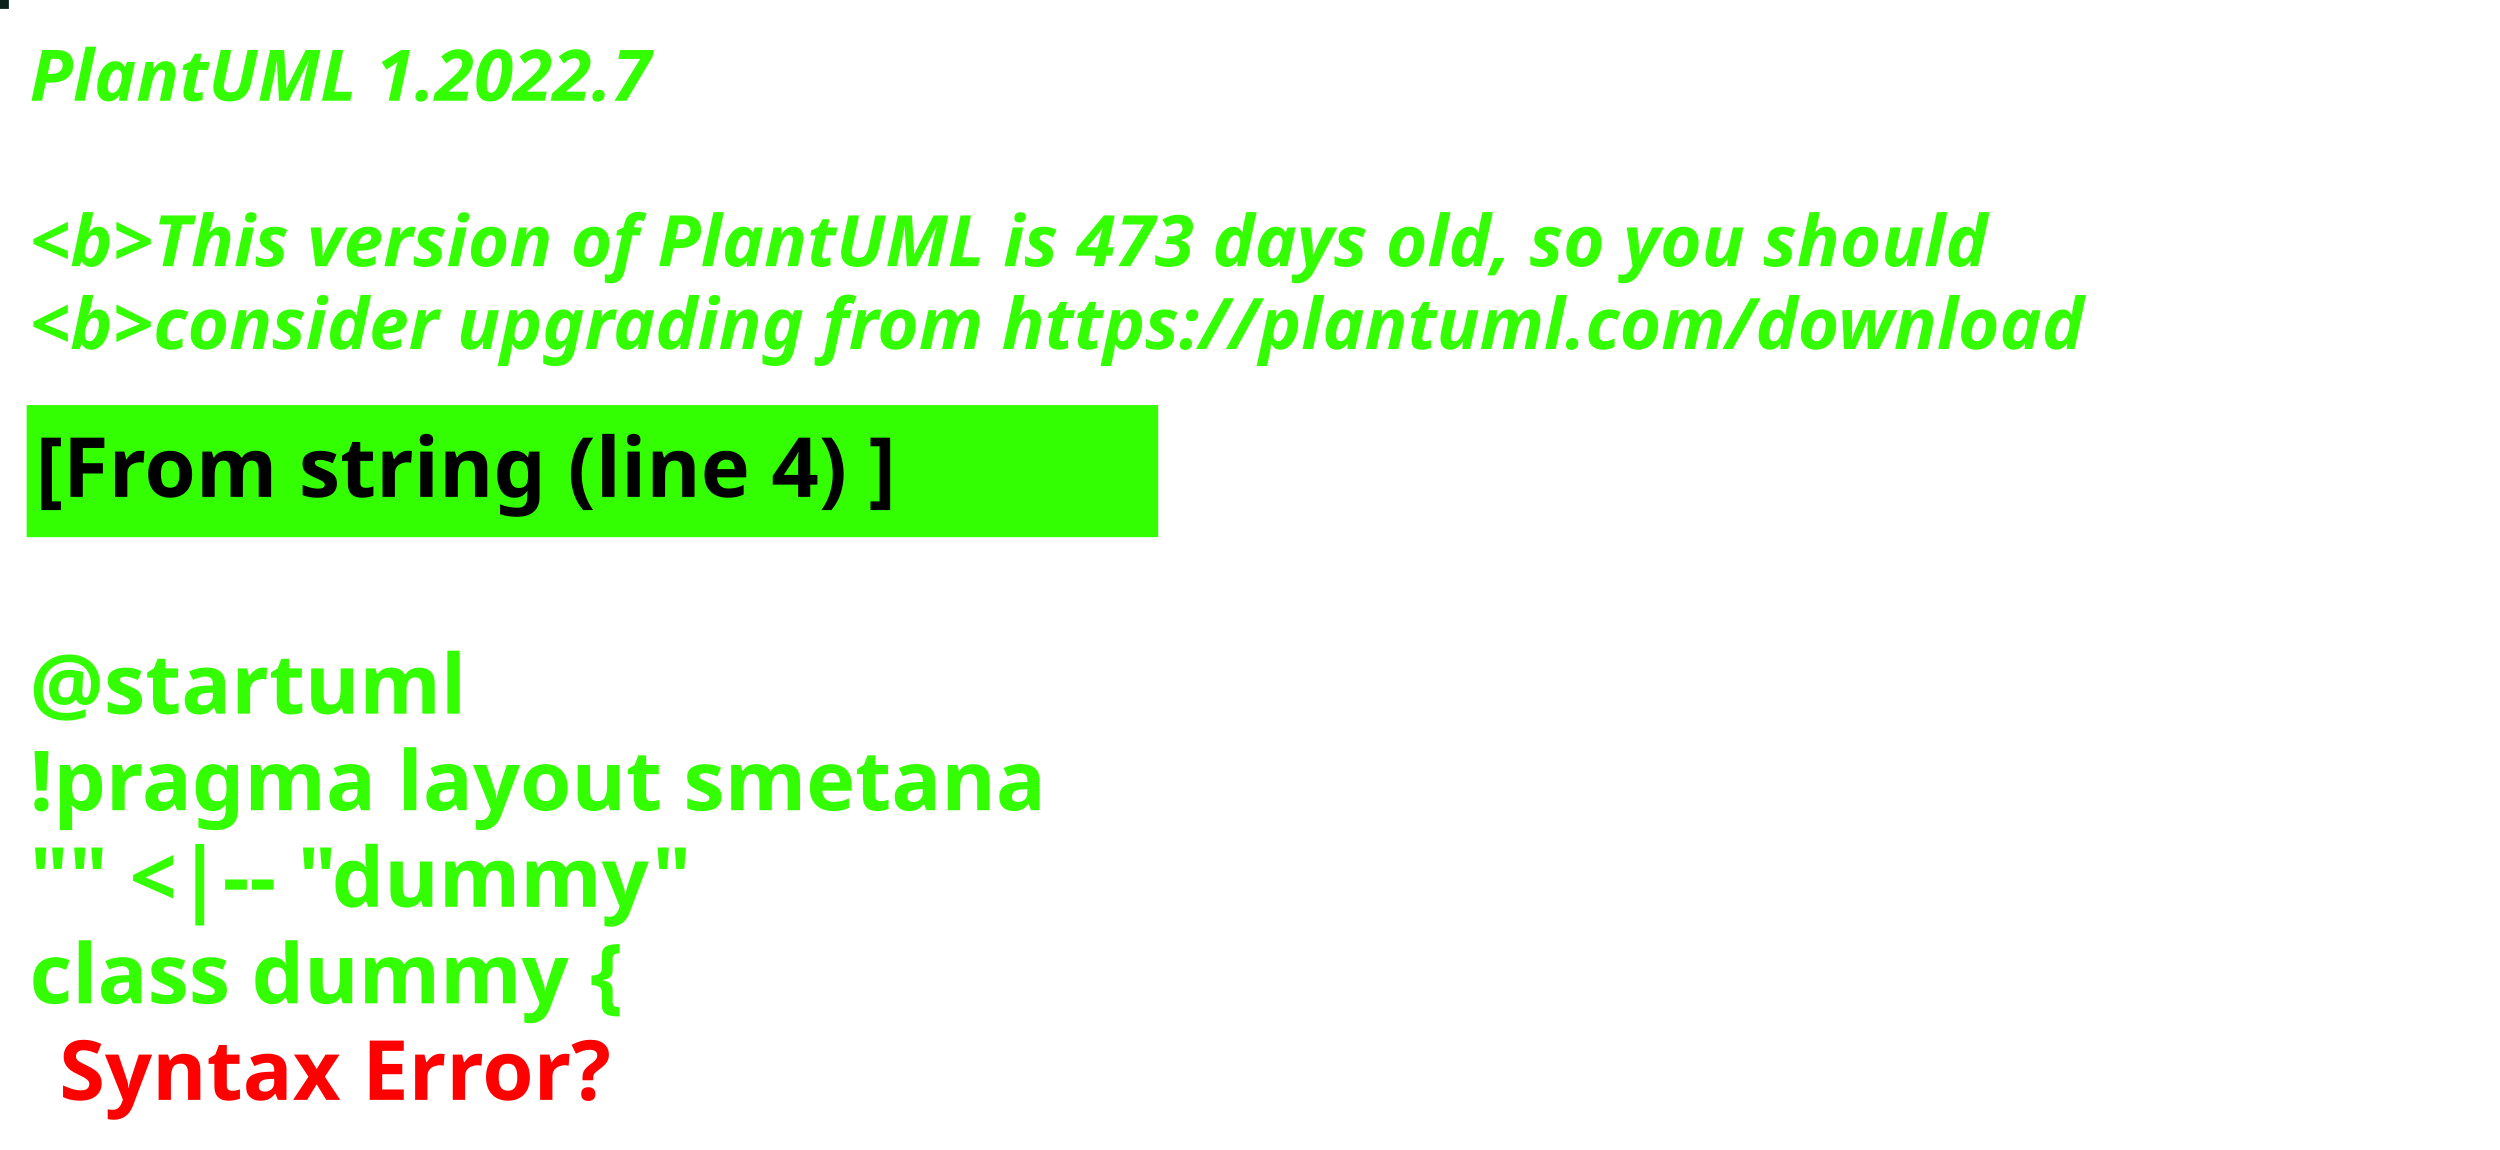
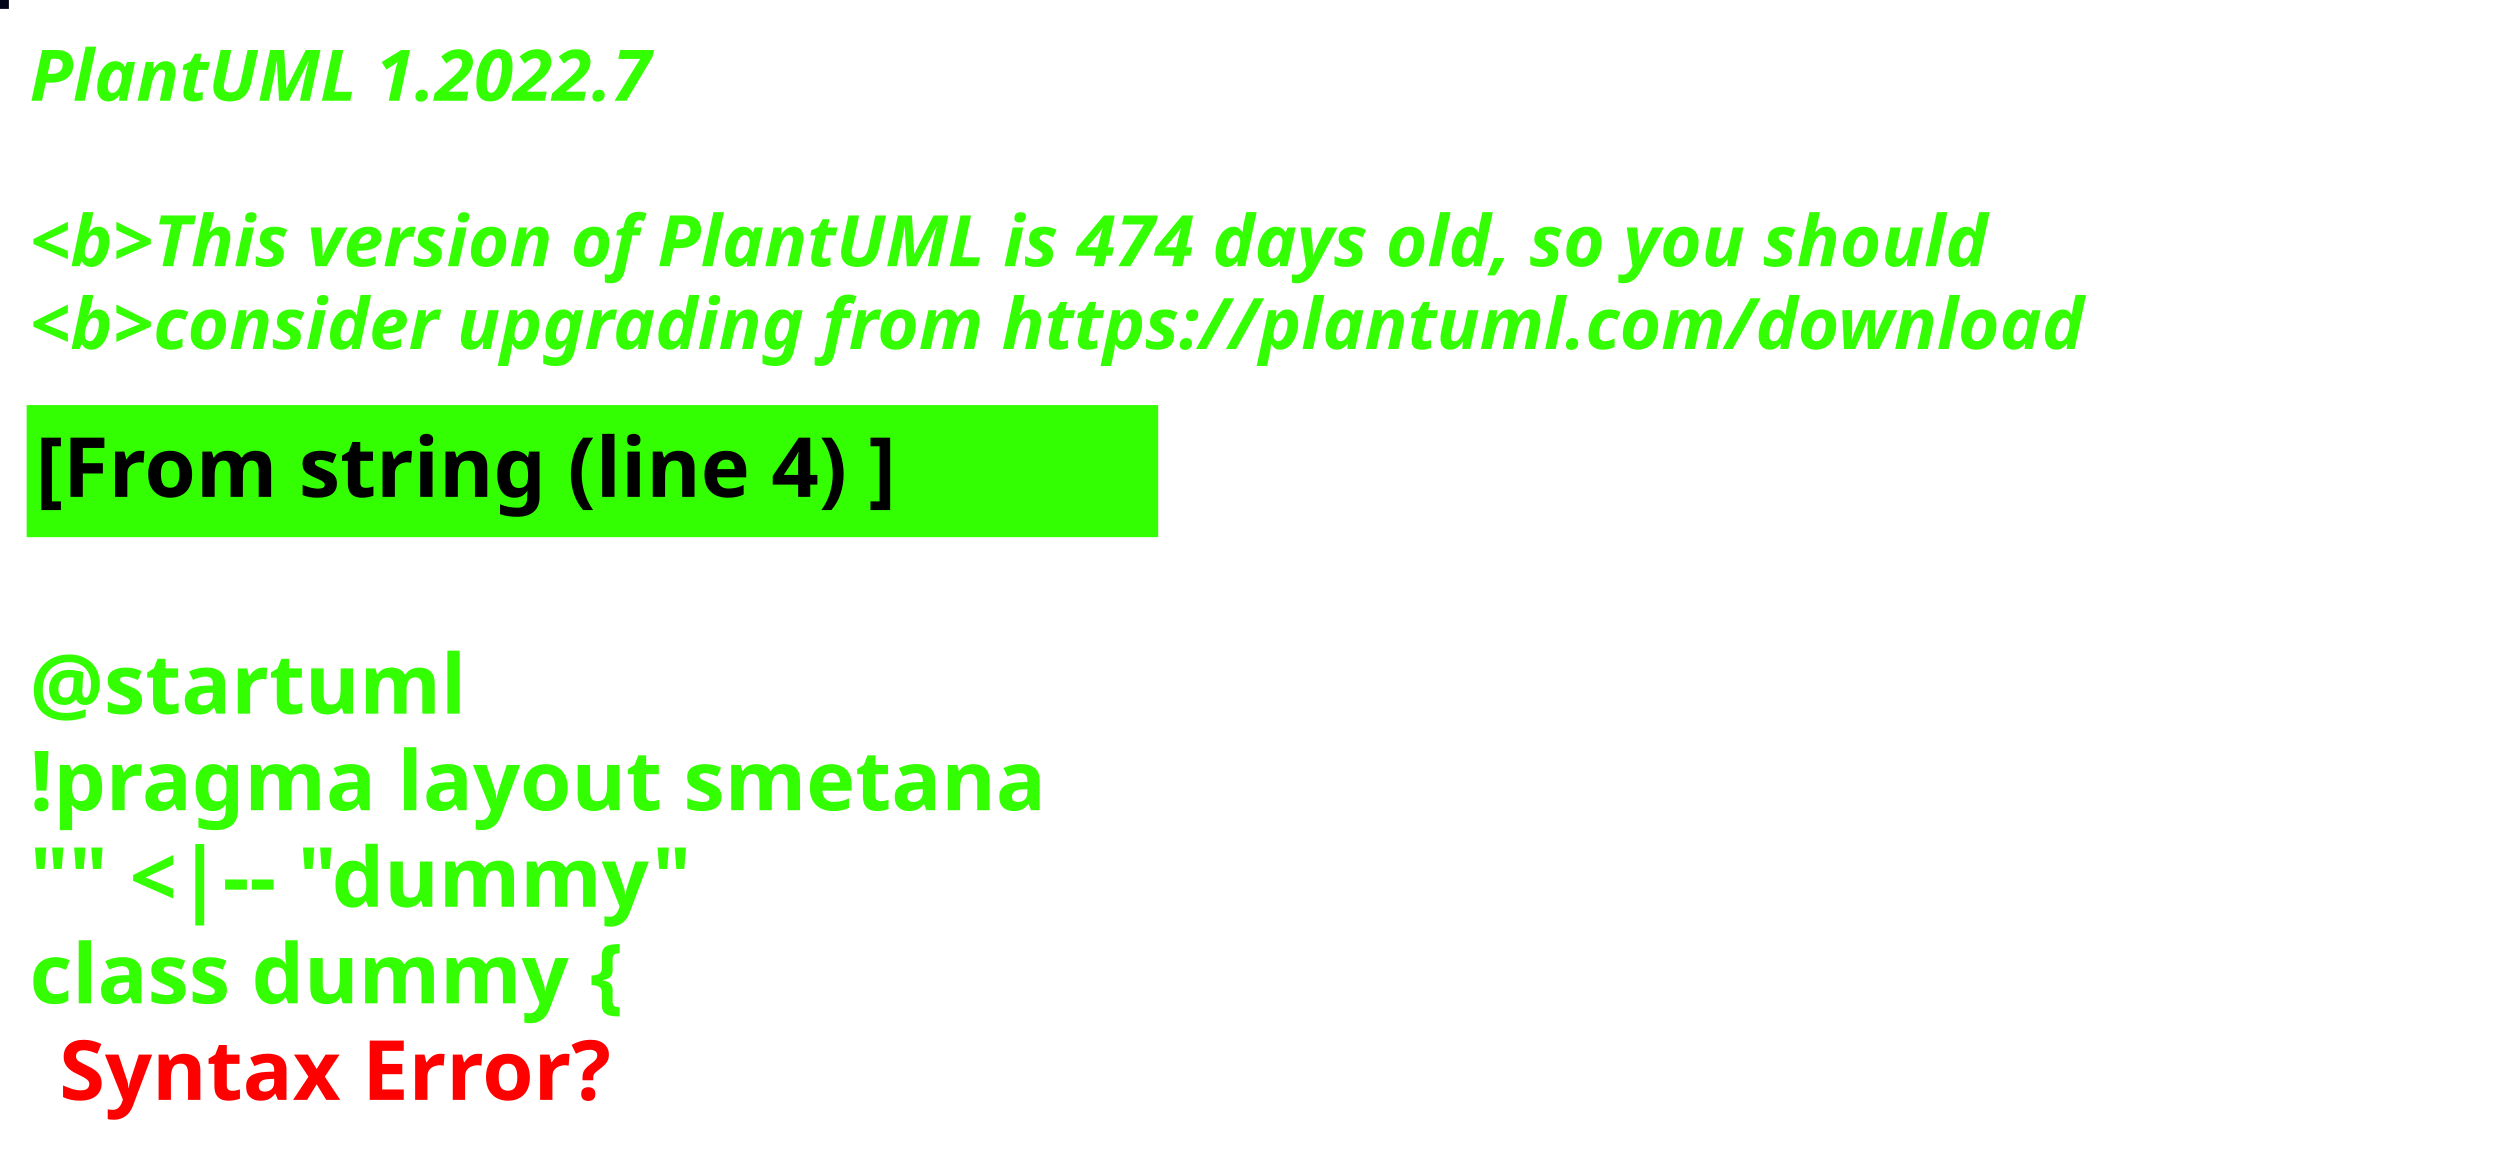
<svg xmlns="http://www.w3.org/2000/svg" contentStyleType="text/css" height="194px" preserveAspectRatio="none" style="width:422px;height:194px;background:#000000;" version="1.1" viewBox="0 0 422 194" width="422px" zoomAndPan="magnify">
  <defs />
  <g>
-     <rect fill="#0B221C" height="1" style="stroke:#0B221C;stroke-width:1.0;" width="1" x="0" y="0" />
+     <rect fill="#03031A" height="1" style="stroke:#03031A;stroke-width:1.0;" width="1" x="0" y="0" />
    <text fill="#33FF02" font-family="sans-serif" font-size="12" font-style="italic" font-weight="bold" lengthAdjust="spacing" textLength="127" x="5" y="17">PlantUML 1.2022.7</text>
    <text fill="#33FF02" font-family="sans-serif" font-size="12" font-style="italic" font-weight="bold" lengthAdjust="spacing" textLength="4" x="5" y="30.969"> </text>
-     <text fill="#33FF02" font-family="sans-serif" font-size="12" font-style="italic" font-weight="bold" lengthAdjust="spacing" textLength="399" x="5" y="44.938">&lt;b&gt;This version of PlantUML is 473 days old, so you should</text>
+     <text fill="#33FF02" font-family="sans-serif" font-size="12" font-style="italic" font-weight="bold" lengthAdjust="spacing" textLength="399" x="5" y="44.938">&lt;b&gt;This version of PlantUML is 474 days old, so you should</text>
    <text fill="#33FF02" font-family="sans-serif" font-size="12" font-style="italic" font-weight="bold" lengthAdjust="spacing" textLength="408" x="5" y="58.906">&lt;b&gt;consider upgrading from https://plantuml.com/download</text>
    <rect fill="#33FF02" height="21.297" style="stroke:#33FF02;stroke-width:1.0;" width="190" x="5" y="68.875" />
    <text fill="#000000" font-family="sans-serif" font-size="14" font-weight="bold" lengthAdjust="spacing" textLength="168" x="6" y="83.875">[From string (line 4) ]</text>
    <text fill="#33FF02" font-family="sans-serif" font-size="14" font-weight="bold" lengthAdjust="spacing" textLength="5" x="5" y="104.172"> </text>
    <text fill="#33FF02" font-family="sans-serif" font-size="14" font-weight="bold" lengthAdjust="spacing" textLength="79" x="5" y="120.469">@startuml</text>
    <text fill="#33FF02" font-family="sans-serif" font-size="14" font-weight="bold" lengthAdjust="spacing" textLength="190" x="5" y="136.766">!pragma layout smetana</text>
    <text fill="#33FF02" font-family="sans-serif" font-size="14" font-weight="bold" lengthAdjust="spacing" textLength="124" x="5" y="153.062">"" &lt;|-- "dummy"</text>
    <text fill="#33FF02" font-family="sans-serif" font-size="14" font-weight="bold" lengthAdjust="spacing" text-decoration="wavy underline" textLength="117" x="5" y="169.359">class dummy {</text>
    <text fill="#FF0000" font-family="sans-serif" font-size="14" font-weight="bold" lengthAdjust="spacing" textLength="106" x="10" y="185.656">Syntax Error?</text>
  </g>
</svg>
